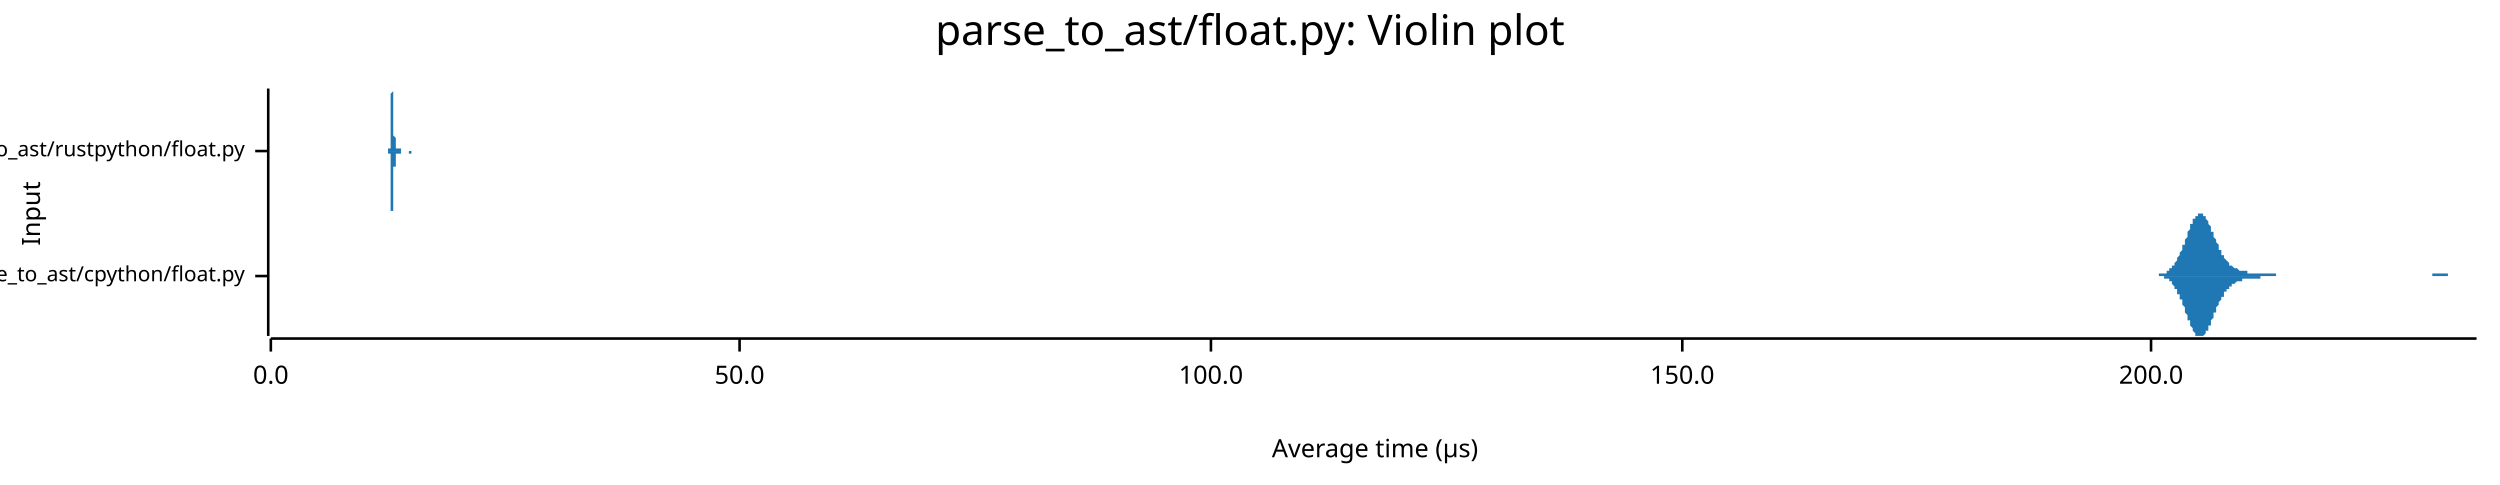
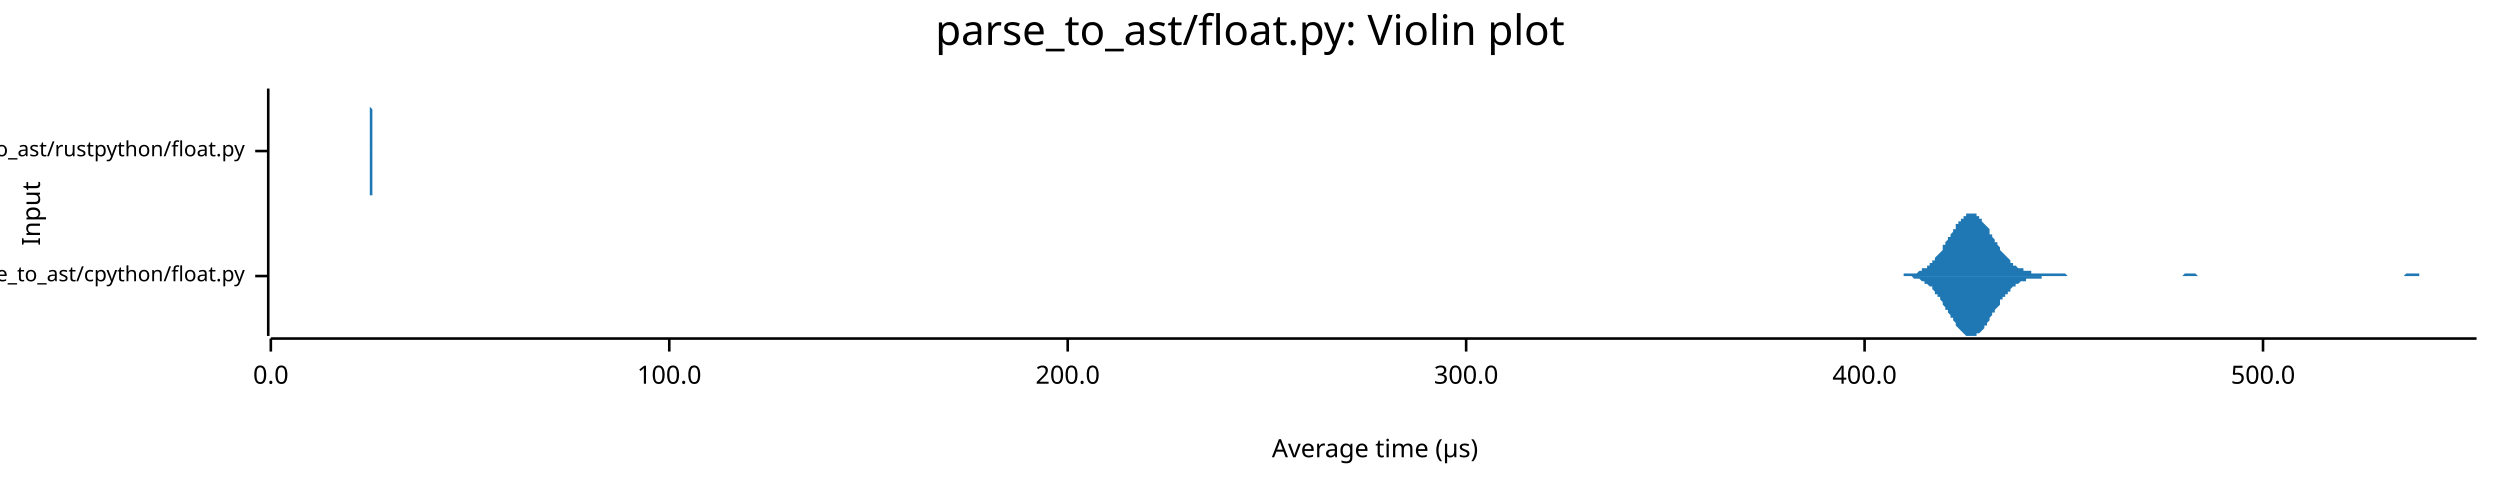
<svg xmlns="http://www.w3.org/2000/svg" width="960" height="186" viewBox="0 0 960 186">
  <text x="480" y="5" dy="0.76em" text-anchor="middle" font-family="sans-serif" font-size="16.129" opacity="1" fill="#000000">
parse_to_ast/float.py: Violin plot
</text>
  <text x="8" y="82" dy="0.76em" text-anchor="middle" font-family="sans-serif" font-size="9.677" opacity="1" fill="#000000" transform="rotate(270, 8, 82)">
Input
</text>
  <text x="528" y="178" dy="-0.5ex" text-anchor="middle" font-family="sans-serif" font-size="9.677" opacity="1" fill="#000000">
Average time (µs)
</text>
  <polyline fill="none" opacity="1" stroke="#000000" stroke-width="1" points="103,34 103,129 " />
  <text x="94" y="106" dy="0.5ex" text-anchor="end" font-family="sans-serif" font-size="8.065" opacity="1" fill="#000000">
parse_to_ast/cpython/float.py
</text>
  <polyline fill="none" opacity="1" stroke="#000000" stroke-width="1" points="98,106 103,106 " />
  <text x="94" y="58" dy="0.5ex" text-anchor="end" font-family="sans-serif" font-size="8.065" opacity="1" fill="#000000">
parse_to_ast/rustpython/float.py
</text>
  <polyline fill="none" opacity="1" stroke="#000000" stroke-width="1" points="98,58 103,58 " />
  <polyline fill="none" opacity="1" stroke="#000000" stroke-width="1" points="104,130 951,130 " />
  <text x="104" y="140" dy="0.76em" text-anchor="middle" font-family="sans-serif" font-size="9.677" opacity="1" fill="#000000">
0.0
</text>
  <polyline fill="none" opacity="1" stroke="#000000" stroke-width="1" points="104,130 104,135 " />
-   <text x="284" y="140" dy="0.76em" text-anchor="middle" font-family="sans-serif" font-size="9.677" opacity="1" fill="#000000">
- 50.0
- </text>
-   <polyline fill="none" opacity="1" stroke="#000000" stroke-width="1" points="284,130 284,135 " />
-   <text x="465" y="140" dy="0.76em" text-anchor="middle" font-family="sans-serif" font-size="9.677" opacity="1" fill="#000000">
+   <text x="257" y="140" dy="0.76em" text-anchor="middle" font-family="sans-serif" font-size="9.677" opacity="1" fill="#000000">
100.0
</text>
-   <polyline fill="none" opacity="1" stroke="#000000" stroke-width="1" points="465,130 465,135 " />
-   <text x="646" y="140" dy="0.76em" text-anchor="middle" font-family="sans-serif" font-size="9.677" opacity="1" fill="#000000">
- 150.0
- </text>
-   <polyline fill="none" opacity="1" stroke="#000000" stroke-width="1" points="646,130 646,135 " />
-   <text x="826" y="140" dy="0.76em" text-anchor="middle" font-family="sans-serif" font-size="9.677" opacity="1" fill="#000000">
+   <polyline fill="none" opacity="1" stroke="#000000" stroke-width="1" points="257,130 257,135 " />
+   <text x="410" y="140" dy="0.76em" text-anchor="middle" font-family="sans-serif" font-size="9.677" opacity="1" fill="#000000">
200.0
</text>
-   <polyline fill="none" opacity="1" stroke="#000000" stroke-width="1" points="826,130 826,135 " />
-   <polygon opacity="1" fill="#1F78B4" points="824,106 825,106 825,106 825,106 825,106 826,106 826,106 826,106 826,106 827,106 827,106 827,106 827,106 828,106 828,106 828,106 828,106 829,106 829,106 829,105 829,105 830,105 830,105 830,105 830,105 831,105 831,105 831,105 831,105 832,105 832,105 832,104 832,104 833,104 833,104 833,104 833,103 834,103 834,103 834,103 834,102 835,102 835,102 835,101 835,101 836,100 836,100 836,99 836,99 837,98 837,98 837,97 837,97 838,96 838,95 838,95 838,94 839,94 839,93 839,92 839,92 840,91 840,90 840,89 840,89 841,88 841,88 841,87 841,86 842,86 842,85 842,85 842,84 843,84 843,83 843,83 843,83 844,83 844,82 844,82 845,82 845,82 845,82 845,82 846,82 846,82 846,83 846,83 847,83 847,83 847,84 847,84 848,85 848,85 848,86 848,86 849,87 849,87 849,88 849,89 850,89 850,90 850,90 850,91 851,92 851,92 851,93 851,93 852,94 852,95 852,95 852,96 853,96 853,97 853,97 853,98 854,98 854,98 854,99 854,99 855,100 855,100 855,100 855,100 856,101 856,101 856,101 856,102 857,102 857,102 857,102 857,102 858,103 858,103 858,103 858,103 859,103 859,103 859,103 859,103 860,104 860,104 860,104 860,104 861,104 861,104 861,104 861,104 862,104 862,104 862,104 862,104 863,104 863,104 863,105 863,105 864,105 864,105 864,105 864,105 865,105 865,105 865,105 866,105 866,105 866,105 866,105 867,105 867,105 867,105 867,105 868,105 868,105 868,105 868,105 869,105 869,105 869,105 869,105 870,105 870,105 870,105 870,105 871,105 871,105 871,105 871,105 872,105 872,105 872,105 872,105 873,105 873,105 873,105 873,105 874,105 874,105 874,105 874,106 875,106 875,106 875,106 875,106 876,106 876,106 876,106 876,106 877,106 877,106 877,106 877,106 878,106 878,106 878,106 878,106 879,106 879,106 879,106 879,106 880,106 880,106 880,106 880,106 881,106 881,106 881,106 881,106 882,106 882,106 882,106 882,106 883,106 883,106 883,106 883,106 884,106 884,106 884,106 884,106 885,106 885,106 885,106 885,106 886,106 886,106 886,106 886,106 887,106 887,106 887,106 888,106 888,106 888,106 888,106 889,106 889,106 889,106 889,106 890,106 890,106 890,106 890,106 891,106 891,106 891,106 891,106 892,106 892,106 892,106 892,106 893,106 893,106 893,106 893,106 894,106 894,106 894,106 894,106 895,106 895,106 895,106 895,106 896,106 896,106 896,106 896,106 897,106 897,106 897,106 897,106 898,106 898,106 898,106 898,106 899,106 899,106 899,106 899,106 900,106 900,106 900,106 900,106 901,106 901,106 901,106 901,106 902,106 902,106 902,106 902,106 903,106 903,106 903,106 903,106 904,106 904,106 904,106 904,106 905,106 905,106 905,106 905,106 906,106 906,106 906,106 906,106 907,106 907,106 907,106 907,106 908,106 908,106 908,106 909,106 909,106 909,106 909,106 910,106 910,106 910,106 910,106 911,106 911,106 911,106 911,106 912,106 912,106 912,106 912,106 913,106 913,106 913,106 913,106 914,106 914,106 914,106 914,106 915,106 915,106 915,106 915,106 916,106 916,106 916,106 916,106 917,106 917,106 917,106 917,106 918,106 918,106 918,106 918,106 919,106 919,106 919,106 919,106 920,106 920,106 920,106 920,106 921,106 921,106 921,106 921,106 922,106 922,106 922,106 922,106 923,106 923,106 923,106 923,106 924,106 924,106 924,106 924,106 925,106 925,106 925,106 925,106 926,106 926,106 926,106 926,106 927,106 927,106 927,106 927,106 928,106 928,106 928,106 928,106 929,106 929,106 929,106 930,106 930,106 930,106 930,106 931,106 931,106 931,106 931,106 932,106 932,106 932,106 932,106 933,106 933,106 933,106 933,106 934,106 934,106 934,106 934,105 935,105 935,105 935,105 935,105 936,105 936,105 936,105 936,105 937,105 937,105 937,105 937,105 938,105 938,105 938,105 938,105 939,105 939,105 939,105 939,105 940,105 940,105 940,105 940,106 941,106 941,106 941,106 941,106 942,106 942,106 942,106 942,106 943,106 943,106 943,106 943,106 944,106 944,106 944,106 944,106 945,106 945,106 945,106 945,106 946,106 946,106 946,106 946,106 947,106 947,106 947,106 947,106 948,106 948,106 948,106 948,106 949,106 949,106 949,106 949,106 950,106 950,106 950,106 951,106 951,106 824,106 " />
-   <polygon opacity="1" fill="#1F78B4" points="824,106 825,106 825,106 825,106 825,106 826,106 826,106 826,106 826,106 827,106 827,106 827,106 827,106 828,106 828,106 828,106 828,106 829,106 829,106 829,106 829,106 830,106 830,106 830,106 830,106 831,106 831,106 831,107 831,107 832,107 832,107 832,107 832,107 833,107 833,108 833,108 833,108 834,108 834,109 834,109 834,109 835,110 835,110 835,110 835,111 836,111 836,112 836,112 836,113 837,113 837,114 837,114 837,115 838,115 838,116 838,117 838,117 839,118 839,119 839,119 839,120 840,121 840,121 840,122 840,123 841,123 841,124 841,125 841,125 842,126 842,126 842,127 842,127 843,128 843,128 843,128 843,129 844,129 844,129 844,129 845,129 845,129 845,129 845,129 846,129 846,129 846,129 846,129 847,128 847,128 847,128 847,127 848,127 848,126 848,126 848,125 849,125 849,124 849,124 849,123 850,122 850,122 850,121 850,120 851,120 851,119 851,119 851,118 852,117 852,117 852,116 852,116 853,115 853,115 853,114 853,114 854,114 854,113 854,113 854,112 855,112 855,112 855,111 855,111 856,111 856,110 856,110 856,110 857,110 857,110 857,109 857,109 858,109 858,109 858,109 858,109 859,108 859,108 859,108 859,108 860,108 860,108 860,108 860,108 861,108 861,107 861,107 861,107 862,107 862,107 862,107 862,107 863,107 863,107 863,107 863,107 864,107 864,107 864,107 864,107 865,107 865,107 865,107 866,107 866,107 866,107 866,107 867,107 867,107 867,107 867,107 868,107 868,107 868,107 868,106 869,106 869,106 869,106 869,106 870,106 870,106 870,106 870,106 871,106 871,106 871,106 871,106 872,106 872,106 872,106 872,106 873,106 873,106 873,106 873,106 874,106 874,106 874,106 874,106 875,106 875,106 875,106 875,106 876,106 876,106 876,106 876,106 877,106 877,106 877,106 877,106 878,106 878,106 878,106 878,106 879,106 879,106 879,106 879,106 880,106 880,106 880,106 880,106 881,106 881,106 881,106 881,106 882,106 882,106 882,106 882,106 883,106 883,106 883,106 883,106 884,106 884,106 884,106 884,106 885,106 885,106 885,106 885,106 886,106 886,106 886,106 886,106 887,106 887,106 887,106 888,106 888,106 888,106 888,106 889,106 889,106 889,106 889,106 890,106 890,106 890,106 890,106 891,106 891,106 891,106 891,106 892,106 892,106 892,106 892,106 893,106 893,106 893,106 893,106 894,106 894,106 894,106 894,106 895,106 895,106 895,106 895,106 896,106 896,106 896,106 896,106 897,106 897,106 897,106 897,106 898,106 898,106 898,106 898,106 899,106 899,106 899,106 899,106 900,106 900,106 900,106 900,106 901,106 901,106 901,106 901,106 902,106 902,106 902,106 902,106 903,106 903,106 903,106 903,106 904,106 904,106 904,106 904,106 905,106 905,106 905,106 905,106 906,106 906,106 906,106 906,106 907,106 907,106 907,106 907,106 908,106 908,106 908,106 909,106 909,106 909,106 909,106 910,106 910,106 910,106 910,106 911,106 911,106 911,106 911,106 912,106 912,106 912,106 912,106 913,106 913,106 913,106 913,106 914,106 914,106 914,106 914,106 915,106 915,106 915,106 915,106 916,106 916,106 916,106 916,106 917,106 917,106 917,106 917,106 918,106 918,106 918,106 918,106 919,106 919,106 919,106 919,106 920,106 920,106 920,106 920,106 921,106 921,106 921,106 921,106 922,106 922,106 922,106 922,106 923,106 923,106 923,106 923,106 924,106 924,106 924,106 924,106 925,106 925,106 925,106 925,106 926,106 926,106 926,106 926,106 927,106 927,106 927,106 927,106 928,106 928,106 928,106 928,106 929,106 929,106 929,106 930,106 930,106 930,106 930,106 931,106 931,106 931,106 931,106 932,106 932,106 932,106 932,106 933,106 933,106 933,106 933,106 934,106 934,106 934,106 934,106 935,106 935,106 935,106 935,106 936,106 936,106 936,106 936,106 937,106 937,106 937,106 937,106 938,106 938,106 938,106 938,106 939,106 939,106 939,106 939,106 940,106 940,106 940,106 940,106 941,106 941,106 941,106 941,106 942,106 942,106 942,106 942,106 943,106 943,106 943,106 943,106 944,106 944,106 944,106 944,106 945,106 945,106 945,106 945,106 946,106 946,106 946,106 946,106 947,106 947,106 947,106 947,106 948,106 948,106 948,106 948,106 949,106 949,106 949,106 949,106 950,106 950,106 950,106 951,106 951,106 824,106 " />
-   <polygon opacity="1" fill="#1F78B4" points="149,58 149,58 149,58 149,58 149,58 149,58 149,58 149,58 149,58 149,58 149,58 149,58 149,58 149,58 149,58 149,58 149,58 149,58 149,58 149,58 149,57 149,57 149,57 150,57 150,57 150,57 150,57 150,57 150,56 150,56 150,56 150,56 150,55 150,55 150,55 150,55 150,54 150,54 150,54 150,53 150,53 150,52 150,52 150,51 150,51 150,50 150,50 150,49 150,49 150,48 150,48 150,47 150,47 150,46 150,45 150,45 150,44 150,44 150,43 150,42 150,42 150,41 150,41 150,40 150,40 150,39 150,38 150,38 150,38 150,37 150,37 150,36 150,36 150,36 151,35 151,35 151,35 151,35 151,35 151,35 151,35 151,34 151,35 151,35 151,35 151,35 151,35 151,35 151,35 151,36 151,36 151,36 151,37 151,37 151,37 151,38 151,38 151,39 151,39 151,40 151,40 151,41 151,41 151,42 151,42 151,43 151,43 151,44 151,45 151,45 151,46 151,46 151,47 151,47 151,48 151,48 151,49 151,49 151,50 151,50 151,50 151,51 151,51 151,52 151,52 151,52 152,53 152,53 152,53 152,54 152,54 152,54 152,54 152,55 152,55 152,55 152,55 152,55 152,55 152,56 152,56 152,56 152,56 152,56 152,56 152,56 152,56 152,56 152,57 152,57 152,57 152,57 152,57 152,57 152,57 152,57 152,57 152,57 152,57 152,57 152,57 152,57 152,57 152,57 152,57 152,57 152,57 152,57 152,57 152,57 152,57 152,57 152,57 152,57 152,57 152,57 152,57 153,57 153,57 153,57 153,57 153,57 153,57 153,57 153,57 153,57 153,57 153,57 153,57 153,57 153,57 153,57 153,57 153,57 153,57 153,57 153,57 153,57 153,57 153,57 153,57 153,57 153,57 153,57 153,57 153,57 153,57 153,57 153,57 153,57 153,57 153,57 153,57 153,57 153,57 153,57 153,57 153,57 153,57 153,57 153,57 153,57 153,57 153,57 153,57 153,57 153,57 153,57 154,57 154,57 154,57 154,58 154,58 154,58 154,58 154,58 154,58 154,58 154,58 154,58 154,58 154,58 154,58 154,58 154,58 154,58 154,58 154,58 154,58 154,58 154,58 154,58 154,58 154,58 154,58 154,58 154,58 154,58 154,58 154,58 154,58 154,58 154,58 154,58 154,58 154,58 154,58 154,58 154,58 154,58 154,58 154,58 154,58 154,58 154,58 154,58 154,58 154,58 154,58 154,58 155,58 155,58 155,58 155,58 155,58 155,58 155,58 155,58 155,58 155,58 155,58 155,58 155,58 155,58 155,58 155,58 155,58 155,58 155,58 155,58 155,58 155,58 155,58 155,58 155,58 155,58 155,58 155,58 155,58 155,58 155,58 155,58 155,58 155,58 155,58 155,58 155,58 155,58 155,58 155,58 155,58 155,58 155,58 155,58 155,58 155,58 155,58 155,58 155,58 155,58 155,58 156,58 156,58 156,58 156,58 156,58 156,58 156,58 156,58 156,58 156,58 156,58 156,58 156,58 156,58 156,58 156,58 156,58 156,58 156,58 156,58 156,58 156,58 156,58 156,58 156,58 156,58 156,58 156,58 156,58 156,58 156,58 156,58 156,58 156,58 156,58 156,58 156,58 156,58 156,58 156,58 156,58 156,58 156,58 156,58 156,58 156,58 156,58 156,58 156,58 156,58 156,58 156,58 157,58 157,58 157,58 157,58 157,58 157,58 157,58 157,58 157,58 157,58 157,58 157,58 157,58 157,58 157,58 157,58 157,58 157,58 157,58 157,58 157,58 157,58 157,58 157,58 157,58 157,58 157,58 157,58 157,58 157,58 157,58 157,58 157,58 157,58 157,58 157,58 157,58 157,58 157,58 157,58 157,58 157,58 157,58 157,58 157,58 157,58 157,58 157,58 157,58 157,58 157,58 158,58 158,58 158,58 158,58 158,58 158,58 158,58 158,58 158,58 158,58 158,58 158,58 158,58 158,58 158,58 158,58 158,58 158,58 158,58 158,58 158,58 158,58 158,58 158,58 158,58 158,58 158,58 158,58 158,58 158,58 158,58 158,58 158,58 158,58 158,58 158,58 158,58 158,58 158,58 158,58 158,58 158,58 158,58 158,58 158,58 158,58 158,58 158,58 158,58 158,58 158,58 158,58 159,58 159,58 159,58 159,58 159,58 159,58 159,58 159,58 159,58 159,58 159,58 159,58 159,58 159,58 159,58 149,58 " />
-   <polygon opacity="1" fill="#1F78B4" points="149,58 149,58 149,58 149,58 149,58 149,58 149,58 149,58 149,58 149,58 149,58 149,58 149,59 149,59 149,59 149,59 149,59 149,59 149,59 149,59 149,59 149,59 149,59 150,59 150,60 150,60 150,60 150,60 150,60 150,60 150,61 150,61 150,61 150,61 150,62 150,62 150,62 150,63 150,63 150,63 150,64 150,64 150,65 150,65 150,66 150,66 150,67 150,67 150,68 150,68 150,69 150,69 150,70 150,71 150,71 150,72 150,72 150,73 150,74 150,74 150,75 150,75 150,76 150,76 150,77 150,78 150,78 150,78 150,79 150,79 150,80 150,80 150,80 150,81 151,81 151,81 151,82 151,82 151,82 151,82 151,82 151,82 151,82 151,82 151,82 151,82 151,82 151,81 151,81 151,81 151,81 151,80 151,80 151,79 151,79 151,79 151,78 151,78 151,77 151,77 151,76 151,76 151,75 151,75 151,74 151,74 151,73 151,73 151,72 151,71 151,71 151,70 151,70 151,69 151,69 151,68 151,68 151,67 151,67 151,66 151,66 151,66 151,65 151,65 151,65 151,64 152,64 152,64 152,63 152,63 152,63 152,62 152,62 152,62 152,62 152,62 152,61 152,61 152,61 152,61 152,61 152,61 152,60 152,60 152,60 152,60 152,60 152,60 152,60 152,60 152,60 152,60 152,60 152,60 152,60 152,60 152,59 152,59 152,59 152,59 152,59 152,59 152,59 152,59 152,59 152,59 152,59 152,59 152,59 152,59 152,59 152,59 152,59 152,59 152,59 152,59 152,59 153,59 153,59 153,59 153,59 153,59 153,59 153,59 153,59 153,59 153,59 153,59 153,59 153,59 153,59 153,59 153,59 153,59 153,59 153,59 153,60 153,60 153,60 153,60 153,60 153,60 153,60 153,60 153,60 153,60 153,60 153,60 153,60 153,60 153,60 153,60 153,60 153,60 153,60 153,59 153,59 153,59 153,59 153,59 153,59 153,59 153,59 153,59 153,59 153,59 153,59 153,59 154,59 154,59 154,59 154,59 154,59 154,59 154,59 154,59 154,59 154,59 154,59 154,59 154,59 154,59 154,59 154,59 154,59 154,59 154,59 154,59 154,58 154,58 154,58 154,58 154,58 154,58 154,58 154,58 154,58 154,58 154,58 154,58 154,58 154,58 154,58 154,58 154,58 154,58 154,58 154,58 154,58 154,58 154,58 154,58 154,58 154,58 154,58 154,58 154,58 154,58 154,58 154,58 155,58 155,58 155,58 155,58 155,58 155,58 155,58 155,58 155,58 155,58 155,58 155,58 155,58 155,58 155,58 155,58 155,58 155,58 155,58 155,58 155,58 155,58 155,58 155,58 155,58 155,58 155,58 155,58 155,58 155,58 155,58 155,58 155,58 155,58 155,58 155,58 155,58 155,58 155,58 155,58 155,58 155,58 155,58 155,58 155,58 155,58 155,58 155,58 155,58 155,58 155,58 156,58 156,58 156,58 156,58 156,58 156,58 156,58 156,58 156,58 156,58 156,58 156,58 156,58 156,58 156,58 156,58 156,58 156,58 156,58 156,58 156,58 156,58 156,58 156,58 156,58 156,58 156,58 156,58 156,58 156,58 156,58 156,58 156,58 156,58 156,58 156,58 156,58 156,58 156,58 156,58 156,58 156,58 156,58 156,58 156,58 156,58 156,58 156,58 156,58 156,58 156,58 156,58 157,58 157,58 157,58 157,58 157,58 157,58 157,58 157,58 157,58 157,58 157,58 157,58 157,58 157,58 157,58 157,58 157,58 157,58 157,58 157,58 157,58 157,58 157,58 157,58 157,58 157,58 157,58 157,58 157,58 157,58 157,58 157,58 157,58 157,58 157,58 157,58 157,58 157,58 157,58 157,58 157,58 157,58 157,58 157,59 157,59 157,59 157,59 157,59 157,59 157,59 157,59 158,59 158,59 158,59 158,59 158,59 158,59 158,59 158,59 158,59 158,59 158,59 158,59 158,59 158,59 158,59 158,59 158,59 158,59 158,59 158,59 158,58 158,58 158,58 158,58 158,58 158,58 158,58 158,58 158,58 158,58 158,58 158,58 158,58 158,58 158,58 158,58 158,58 158,58 158,58 158,58 158,58 158,58 158,58 158,58 158,58 158,58 158,58 158,58 158,58 158,58 158,58 158,58 159,58 159,58 159,58 159,58 159,58 159,58 159,58 159,58 159,58 159,58 159,58 159,58 159,58 159,58 159,58 149,58 " />
+   <polyline fill="none" opacity="1" stroke="#000000" stroke-width="1" points="410,130 410,135 " />
+   <text x="563" y="140" dy="0.76em" text-anchor="middle" font-family="sans-serif" font-size="9.677" opacity="1" fill="#000000">
+ 300.0
+ </text>
+   <polyline fill="none" opacity="1" stroke="#000000" stroke-width="1" points="563,130 563,135 " />
+   <text x="716" y="140" dy="0.76em" text-anchor="middle" font-family="sans-serif" font-size="9.677" opacity="1" fill="#000000">
+ 400.0
+ </text>
+   <polyline fill="none" opacity="1" stroke="#000000" stroke-width="1" points="716,130 716,135 " />
+   <text x="869" y="140" dy="0.76em" text-anchor="middle" font-family="sans-serif" font-size="9.677" opacity="1" fill="#000000">
+ 500.0
+ </text>
+   <polyline fill="none" opacity="1" stroke="#000000" stroke-width="1" points="869,130 869,135 " />
+   <polygon opacity="1" fill="#1F78B4" points="727,106 727,106 728,106 728,106 729,106 729,106 729,106 730,106 730,106 731,106 731,105 732,105 732,105 733,105 733,105 733,105 734,105 734,105 735,105 735,105 736,105 736,105 737,104 737,104 738,104 738,104 738,103 739,103 739,103 740,103 740,102 741,102 741,101 742,101 742,101 742,100 743,100 743,99 744,98 744,98 745,97 745,97 746,96 746,95 746,94 747,94 747,93 748,92 748,91 749,91 749,90 750,89 750,88 751,88 751,87 751,86 752,86 752,85 753,85 753,84 754,84 754,83 755,83 755,83 755,82 756,82 756,82 757,82 757,82 758,82 758,82 759,82 759,83 759,83 760,83 760,84 761,84 761,85 762,86 762,86 763,87 763,87 764,88 764,89 764,90 765,90 765,91 766,92 766,93 767,93 767,94 768,95 768,95 768,96 769,97 769,97 770,98 770,98 771,99 771,99 772,100 772,100 772,101 773,101 773,102 774,102 774,102 775,103 775,103 776,103 776,103 777,103 777,104 777,104 778,104 778,104 779,104 779,104 780,104 780,105 781,105 781,105 781,105 782,105 782,105 783,105 783,105 784,105 784,105 785,105 785,105 785,105 786,105 786,105 787,105 787,105 788,105 788,105 789,105 789,105 790,105 790,105 790,105 791,105 791,105 792,105 792,105 793,105 793,105 794,106 794,106 794,106 795,106 795,106 796,106 796,106 797,106 797,106 798,106 798,106 798,106 799,106 799,106 800,106 800,106 801,106 801,106 802,106 802,106 803,106 803,106 803,106 804,106 804,106 805,106 805,106 806,106 806,106 807,106 807,106 807,106 808,106 808,106 809,106 809,106 810,106 810,106 811,106 811,106 812,106 812,106 812,106 813,106 813,106 814,106 814,106 815,106 815,106 816,106 816,106 816,106 817,106 817,106 818,106 818,106 819,106 819,106 820,106 820,106 820,106 821,106 821,106 822,106 822,106 823,106 823,106 824,106 824,106 825,106 825,106 825,106 826,106 826,106 827,106 827,106 828,106 828,106 829,106 829,106 829,106 830,106 830,106 831,106 831,106 832,106 832,106 833,106 833,106 833,106 834,106 834,106 835,106 835,106 836,106 836,106 837,106 837,106 838,106 838,106 838,106 839,105 839,105 840,105 840,105 841,105 841,105 842,105 842,105 842,105 843,105 843,105 844,106 844,106 845,106 845,106 846,106 846,106 846,106 847,106 847,106 848,106 848,106 849,106 849,106 850,106 850,106 851,106 851,106 851,106 852,106 852,106 853,106 853,106 854,106 854,106 855,106 855,106 855,106 856,106 856,106 857,106 857,106 858,106 858,106 859,106 859,106 859,106 860,106 860,106 861,106 861,106 862,106 862,106 863,106 863,106 864,106 864,106 864,106 865,106 865,106 866,106 866,106 867,106 867,106 868,106 868,106 868,106 869,106 869,106 870,106 870,106 871,106 871,106 872,106 872,106 872,106 873,106 873,106 874,106 874,106 875,106 875,106 876,106 876,106 877,106 877,106 877,106 878,106 878,106 879,106 879,106 880,106 880,106 881,106 881,106 881,106 882,106 882,106 883,106 883,106 884,106 884,106 885,106 885,106 885,106 886,106 886,106 887,106 887,106 888,106 888,106 889,106 889,106 890,106 890,106 890,106 891,106 891,106 892,106 892,106 893,106 893,106 894,106 894,106 894,106 895,106 895,106 896,106 896,106 897,106 897,106 898,106 898,106 898,106 899,106 899,106 900,106 900,106 901,106 901,106 902,106 902,106 903,106 903,106 903,106 904,106 904,106 905,106 905,106 906,106 906,106 907,106 907,106 907,106 908,106 908,106 909,106 909,106 910,106 910,106 911,106 911,106 911,106 912,106 912,106 913,106 913,106 914,106 914,106 915,106 915,106 916,106 916,106 916,106 917,106 917,106 918,106 918,106 919,106 919,106 920,106 920,106 920,106 921,106 921,106 922,106 922,106 923,106 923,106 924,105 924,105 924,105 925,105 925,105 926,105 926,105 927,105 927,105 928,105 928,105 929,105 929,106 929,106 930,106 930,106 931,106 931,106 932,106 932,106 933,106 933,106 933,106 934,106 934,106 935,106 935,106 936,106 936,106 937,106 937,106 937,106 938,106 938,106 939,106 939,106 940,106 940,106 941,106 941,106 942,106 942,106 942,106 943,106 943,106 944,106 944,106 945,106 945,106 946,106 946,106 946,106 947,106 947,106 948,106 948,106 949,106 949,106 950,106 950,106 951,106 951,106 727,106 " />
+   <polygon opacity="1" fill="#1F78B4" points="727,106 727,106 728,106 728,106 729,106 729,106 729,106 730,106 730,106 731,106 731,106 732,106 732,106 733,106 733,106 733,106 734,106 734,106 735,107 735,107 736,107 736,107 737,107 737,107 738,108 738,108 738,108 739,108 739,109 740,109 740,109 741,110 741,110 742,110 742,111 742,111 743,112 743,113 744,113 744,114 745,114 745,115 746,116 746,116 746,117 747,118 747,119 748,119 748,120 749,121 749,122 750,122 750,123 751,124 751,124 751,125 752,126 752,126 753,127 753,127 754,128 754,128 755,129 755,129 755,129 756,129 756,129 757,129 757,129 758,129 758,129 759,129 759,129 759,128 760,128 760,128 761,127 761,127 762,126 762,125 763,125 763,124 764,123 764,123 764,122 765,121 765,120 766,120 766,119 767,118 767,118 768,117 768,116 768,115 769,115 769,114 770,114 770,113 771,113 771,112 772,112 772,111 772,111 773,110 773,110 774,110 774,109 775,109 775,109 776,108 776,108 777,108 777,108 777,108 778,108 778,107 779,107 779,107 780,107 780,107 781,107 781,107 781,107 782,107 782,107 783,107 783,107 784,107 784,106 785,106 785,106 785,106 786,106 786,106 787,106 787,106 788,106 788,106 789,106 789,106 790,106 790,106 790,106 791,106 791,106 792,106 792,106 793,106 793,106 794,106 794,106 794,106 795,106 795,106 796,106 796,106 797,106 797,106 798,106 798,106 798,106 799,106 799,106 800,106 800,106 801,106 801,106 802,106 802,106 803,106 803,106 803,106 804,106 804,106 805,106 805,106 806,106 806,106 807,106 807,106 807,106 808,106 808,106 809,106 809,106 810,106 810,106 811,106 811,106 812,106 812,106 812,106 813,106 813,106 814,106 814,106 815,106 815,106 816,106 816,106 816,106 817,106 817,106 818,106 818,106 819,106 819,106 820,106 820,106 820,106 821,106 821,106 822,106 822,106 823,106 823,106 824,106 824,106 825,106 825,106 825,106 826,106 826,106 827,106 827,106 828,106 828,106 829,106 829,106 829,106 830,106 830,106 831,106 831,106 832,106 832,106 833,106 833,106 833,106 834,106 834,106 835,106 835,106 836,106 836,106 837,106 837,106 838,106 838,106 838,106 839,106 839,106 840,106 840,106 841,106 841,106 842,106 842,106 842,106 843,106 843,106 844,106 844,106 845,106 845,106 846,106 846,106 846,106 847,106 847,106 848,106 848,106 849,106 849,106 850,106 850,106 851,106 851,106 851,106 852,106 852,106 853,106 853,106 854,106 854,106 855,106 855,106 855,106 856,106 856,106 857,106 857,106 858,106 858,106 859,106 859,106 859,106 860,106 860,106 861,106 861,106 862,106 862,106 863,106 863,106 864,106 864,106 864,106 865,106 865,106 866,106 866,106 867,106 867,106 868,106 868,106 868,106 869,106 869,106 870,106 870,106 871,106 871,106 872,106 872,106 872,106 873,106 873,106 874,106 874,106 875,106 875,106 876,106 876,106 877,106 877,106 877,106 878,106 878,106 879,106 879,106 880,106 880,106 881,106 881,106 881,106 882,106 882,106 883,106 883,106 884,106 884,106 885,106 885,106 885,106 886,106 886,106 887,106 887,106 888,106 888,106 889,106 889,106 890,106 890,106 890,106 891,106 891,106 892,106 892,106 893,106 893,106 894,106 894,106 894,106 895,106 895,106 896,106 896,106 897,106 897,106 898,106 898,106 898,106 899,106 899,106 900,106 900,106 901,106 901,106 902,106 902,106 903,106 903,106 903,106 904,106 904,106 905,106 905,106 906,106 906,106 907,106 907,106 907,106 908,106 908,106 909,106 909,106 910,106 910,106 911,106 911,106 911,106 912,106 912,106 913,106 913,106 914,106 914,106 915,106 915,106 916,106 916,106 916,106 917,106 917,106 918,106 918,106 919,106 919,106 920,106 920,106 920,106 921,106 921,106 922,106 922,106 923,106 923,106 924,106 924,106 924,106 925,106 925,106 926,106 926,106 927,106 927,106 928,106 928,106 929,106 929,106 929,106 930,106 930,106 931,106 931,106 932,106 932,106 933,106 933,106 933,106 934,106 934,106 935,106 935,106 936,106 936,106 937,106 937,106 937,106 938,106 938,106 939,106 939,106 940,106 940,106 941,106 941,106 942,106 942,106 942,106 943,106 943,106 944,106 944,106 945,106 945,106 946,106 946,106 946,106 947,106 947,106 948,106 948,106 949,106 949,106 950,106 950,106 951,106 951,106 727,106 " />
+   <polygon opacity="1" fill="#1F78B4" points="142,58 142,58 142,58 142,58 142,58 142,58 142,58 142,58 142,58 142,58 142,58 142,58 142,58 142,58 142,58 142,58 142,58 142,58 142,58 142,58 142,57 142,57 142,57 142,57 142,57 142,57 142,57 142,57 142,56 142,56 142,56 142,56 142,55 142,55 142,55 142,54 142,54 142,54 142,53 142,53 142,52 142,52 142,52 142,51 142,51 142,50 142,49 142,49 142,48 142,48 142,47 142,46 142,46 142,45 142,44 142,44 142,43 142,42 142,42 142,41 142,41 142,40 142,39 142,39 142,38 142,38 142,37 142,37 142,36 142,36 142,36 142,35 142,35 142,35 142,35 142,35 142,35 142,34 142,35 142,35 142,35 142,35 142,35 142,35 142,36 142,36 142,36 142,37 142,37 142,37 142,38 142,38 142,39 142,39 142,40 142,41 142,41 143,42 143,42 143,43 143,44 143,44 143,45 143,45 143,46 143,47 143,47 143,48 143,48 143,49 143,49 143,50 143,50 143,51 143,51 143,52 143,52 143,52 143,53 143,53 143,53 143,54 143,54 143,54 143,55 143,55 143,55 143,55 143,55 143,56 143,56 143,56 143,56 143,56 143,56 143,56 143,57 143,57 143,57 143,57 143,57 143,57 143,57 143,57 143,57 143,57 143,57 143,57 143,57 143,57 143,57 143,57 143,57 143,57 143,57 143,57 143,57 143,57 143,57 143,58 143,58 143,58 143,58 143,58 143,58 143,58 143,58 143,58 143,58 143,58 143,58 143,58 143,58 143,58 143,58 143,58 143,58 143,58 143,58 143,58 143,58 143,58 143,58 143,58 143,58 143,58 143,58 143,58 143,58 143,58 143,58 143,58 143,58 143,58 143,58 143,58 143,58 143,58 143,58 143,58 143,58 143,58 143,58 143,58 143,58 143,58 143,58 143,58 143,58 143,58 143,58 143,58 143,58 143,58 143,58 143,58 143,58 144,58 144,58 144,58 144,58 144,58 144,58 144,58 144,58 144,58 144,58 144,58 144,58 144,58 144,58 144,58 144,58 144,58 144,58 144,58 144,58 144,58 144,58 144,58 144,58 144,58 144,58 144,58 144,58 144,58 144,58 144,58 144,58 144,58 144,58 144,58 144,58 144,58 144,58 144,58 144,58 144,58 144,58 144,58 144,58 144,58 144,58 144,58 144,58 144,58 144,58 144,58 144,58 144,58 144,58 144,58 144,58 144,58 144,58 144,58 144,58 144,58 144,58 144,58 144,58 144,58 144,58 144,58 144,58 144,58 144,58 144,58 144,58 144,58 144,58 144,58 144,58 144,58 144,58 144,58 144,58 144,58 144,58 144,58 144,58 144,58 144,58 144,58 144,58 144,58 144,58 144,58 144,58 144,58 144,58 144,58 144,58 144,58 144,58 144,58 144,58 144,58 144,58 144,58 144,58 144,58 144,58 144,58 144,58 144,58 144,58 144,58 144,58 144,58 144,58 144,58 144,58 144,58 144,58 144,58 144,58 144,58 145,58 145,58 145,58 145,58 145,58 145,58 145,58 145,58 145,58 145,58 145,58 145,58 145,58 145,58 145,58 145,58 145,58 145,58 145,58 145,58 145,58 145,58 145,58 145,58 145,58 145,58 145,58 145,58 145,58 145,58 145,58 145,58 145,58 145,58 145,58 145,58 145,58 145,58 145,58 145,58 145,58 145,58 145,58 145,58 145,58 145,58 145,58 145,58 145,58 145,58 145,58 145,58 145,58 145,58 145,58 145,58 145,58 145,58 145,58 145,58 145,58 145,58 145,58 145,58 145,58 145,58 145,58 145,58 145,58 145,58 145,58 145,58 145,58 145,58 145,58 145,58 145,58 145,58 145,58 145,58 145,58 145,58 145,58 145,58 145,58 145,58 145,58 145,58 145,58 145,58 145,58 145,58 145,58 145,58 145,58 145,58 145,58 145,58 145,58 145,58 145,58 145,58 145,58 145,58 145,58 145,58 145,58 145,58 145,58 145,58 145,58 145,58 145,58 145,58 145,58 145,58 145,58 145,58 145,58 145,58 146,58 146,58 146,58 146,58 146,58 146,58 146,58 146,58 146,58 146,58 146,58 146,58 146,58 146,58 146,58 146,58 146,58 146,58 146,58 146,58 146,58 146,58 146,58 146,58 146,58 146,58 146,58 146,58 146,58 146,58 146,58 146,58 146,58 146,58 146,58 146,58 146,58 146,58 146,58 146,58 146,58 146,58 146,58 142,58 " />
+   <polygon opacity="1" fill="#1F78B4" points="142,58 142,58 142,58 142,58 142,58 142,58 142,58 142,58 142,58 142,58 142,58 142,58 142,59 142,59 142,59 142,59 142,59 142,59 142,59 142,59 142,59 142,59 142,59 142,59 142,59 142,60 142,60 142,60 142,60 142,60 142,61 142,61 142,61 142,61 142,62 142,62 142,62 142,63 142,63 142,64 142,64 142,64 142,65 142,65 142,66 142,67 142,67 142,68 142,68 142,69 142,69 142,70 142,71 142,71 142,72 142,73 142,73 142,74 142,75 142,75 142,76 142,77 142,77 142,78 142,78 142,79 142,79 142,80 142,80 142,80 142,81 142,81 142,81 142,82 142,82 142,82 142,82 142,82 142,82 142,82 142,82 142,82 142,81 142,81 142,81 142,81 142,80 142,80 142,80 142,79 142,79 142,78 142,78 142,77 142,76 142,76 142,75 143,75 143,74 143,73 143,73 143,72 143,72 143,71 143,70 143,70 143,69 143,69 143,68 143,68 143,67 143,67 143,66 143,66 143,65 143,65 143,64 143,64 143,64 143,63 143,63 143,63 143,62 143,62 143,62 143,62 143,61 143,61 143,61 143,61 143,61 143,61 143,60 143,60 143,60 143,60 143,60 143,60 143,60 143,60 143,60 143,60 143,59 143,59 143,59 143,59 143,59 143,59 143,59 143,59 143,59 143,59 143,59 143,59 143,59 143,59 143,59 143,59 143,59 143,59 143,59 143,59 143,59 143,59 143,59 143,59 143,59 143,59 143,59 143,59 143,59 143,59 143,59 143,59 143,59 143,59 143,59 143,59 143,59 143,59 143,59 143,59 143,59 143,59 143,59 143,59 143,59 143,59 143,59 143,59 143,59 143,59 143,59 143,59 143,59 143,59 143,59 143,59 143,59 143,59 143,59 143,59 143,59 143,59 143,59 143,59 143,59 143,59 143,59 143,59 143,59 143,59 143,59 143,59 143,58 143,58 143,58 144,58 144,58 144,58 144,58 144,58 144,58 144,58 144,58 144,58 144,58 144,58 144,58 144,58 144,58 144,58 144,58 144,58 144,58 144,58 144,58 144,58 144,58 144,58 144,58 144,58 144,58 144,58 144,58 144,58 144,58 144,58 144,58 144,58 144,58 144,58 144,58 144,58 144,58 144,58 144,58 144,58 144,58 144,59 144,59 144,59 144,59 144,59 144,59 144,59 144,59 144,59 144,59 144,59 144,59 144,59 144,59 144,59 144,59 144,59 144,59 144,59 144,59 144,59 144,59 144,59 144,58 144,58 144,58 144,58 144,58 144,58 144,58 144,58 144,58 144,58 144,58 144,58 144,58 144,58 144,58 144,58 144,58 144,58 144,58 144,58 144,58 144,58 144,58 144,58 144,58 144,58 144,58 144,58 144,58 144,58 144,58 144,58 144,58 144,58 144,58 144,58 144,58 144,58 144,58 144,58 144,58 144,58 144,58 144,58 144,58 144,58 144,58 144,58 144,58 144,58 144,58 144,58 144,58 144,58 144,58 144,58 145,58 145,58 145,58 145,58 145,58 145,58 145,58 145,58 145,58 145,58 145,58 145,58 145,58 145,58 145,58 145,58 145,58 145,58 145,58 145,58 145,58 145,58 145,58 145,58 145,58 145,58 145,58 145,58 145,58 145,58 145,58 145,58 145,58 145,58 145,58 145,58 145,58 145,58 145,58 145,58 145,58 145,58 145,58 145,58 145,58 145,58 145,58 145,58 145,58 145,58 145,58 145,58 145,58 145,58 145,58 145,58 145,58 145,58 145,58 145,58 145,58 145,58 145,58 145,58 145,58 145,58 145,58 145,58 145,58 145,58 145,58 145,58 145,58 145,58 145,58 145,58 145,58 145,58 145,58 145,58 145,58 145,58 145,58 145,58 145,58 145,58 145,58 145,58 145,58 145,58 145,58 145,58 145,58 145,59 145,59 145,59 145,59 145,59 145,59 145,59 145,59 145,59 145,59 145,59 145,59 145,59 145,59 145,59 145,59 145,59 145,59 145,59 145,59 145,59 145,59 145,58 145,58 145,58 145,58 145,58 146,58 146,58 146,58 146,58 146,58 146,58 146,58 146,58 146,58 146,58 146,58 146,58 146,58 146,58 146,58 146,58 146,58 146,58 146,58 146,58 146,58 146,58 146,58 146,58 146,58 146,58 146,58 146,58 146,58 146,58 146,58 146,58 146,58 146,58 146,58 146,58 146,58 146,58 146,58 146,58 146,58 146,58 146,58 142,58 " />
</svg>
